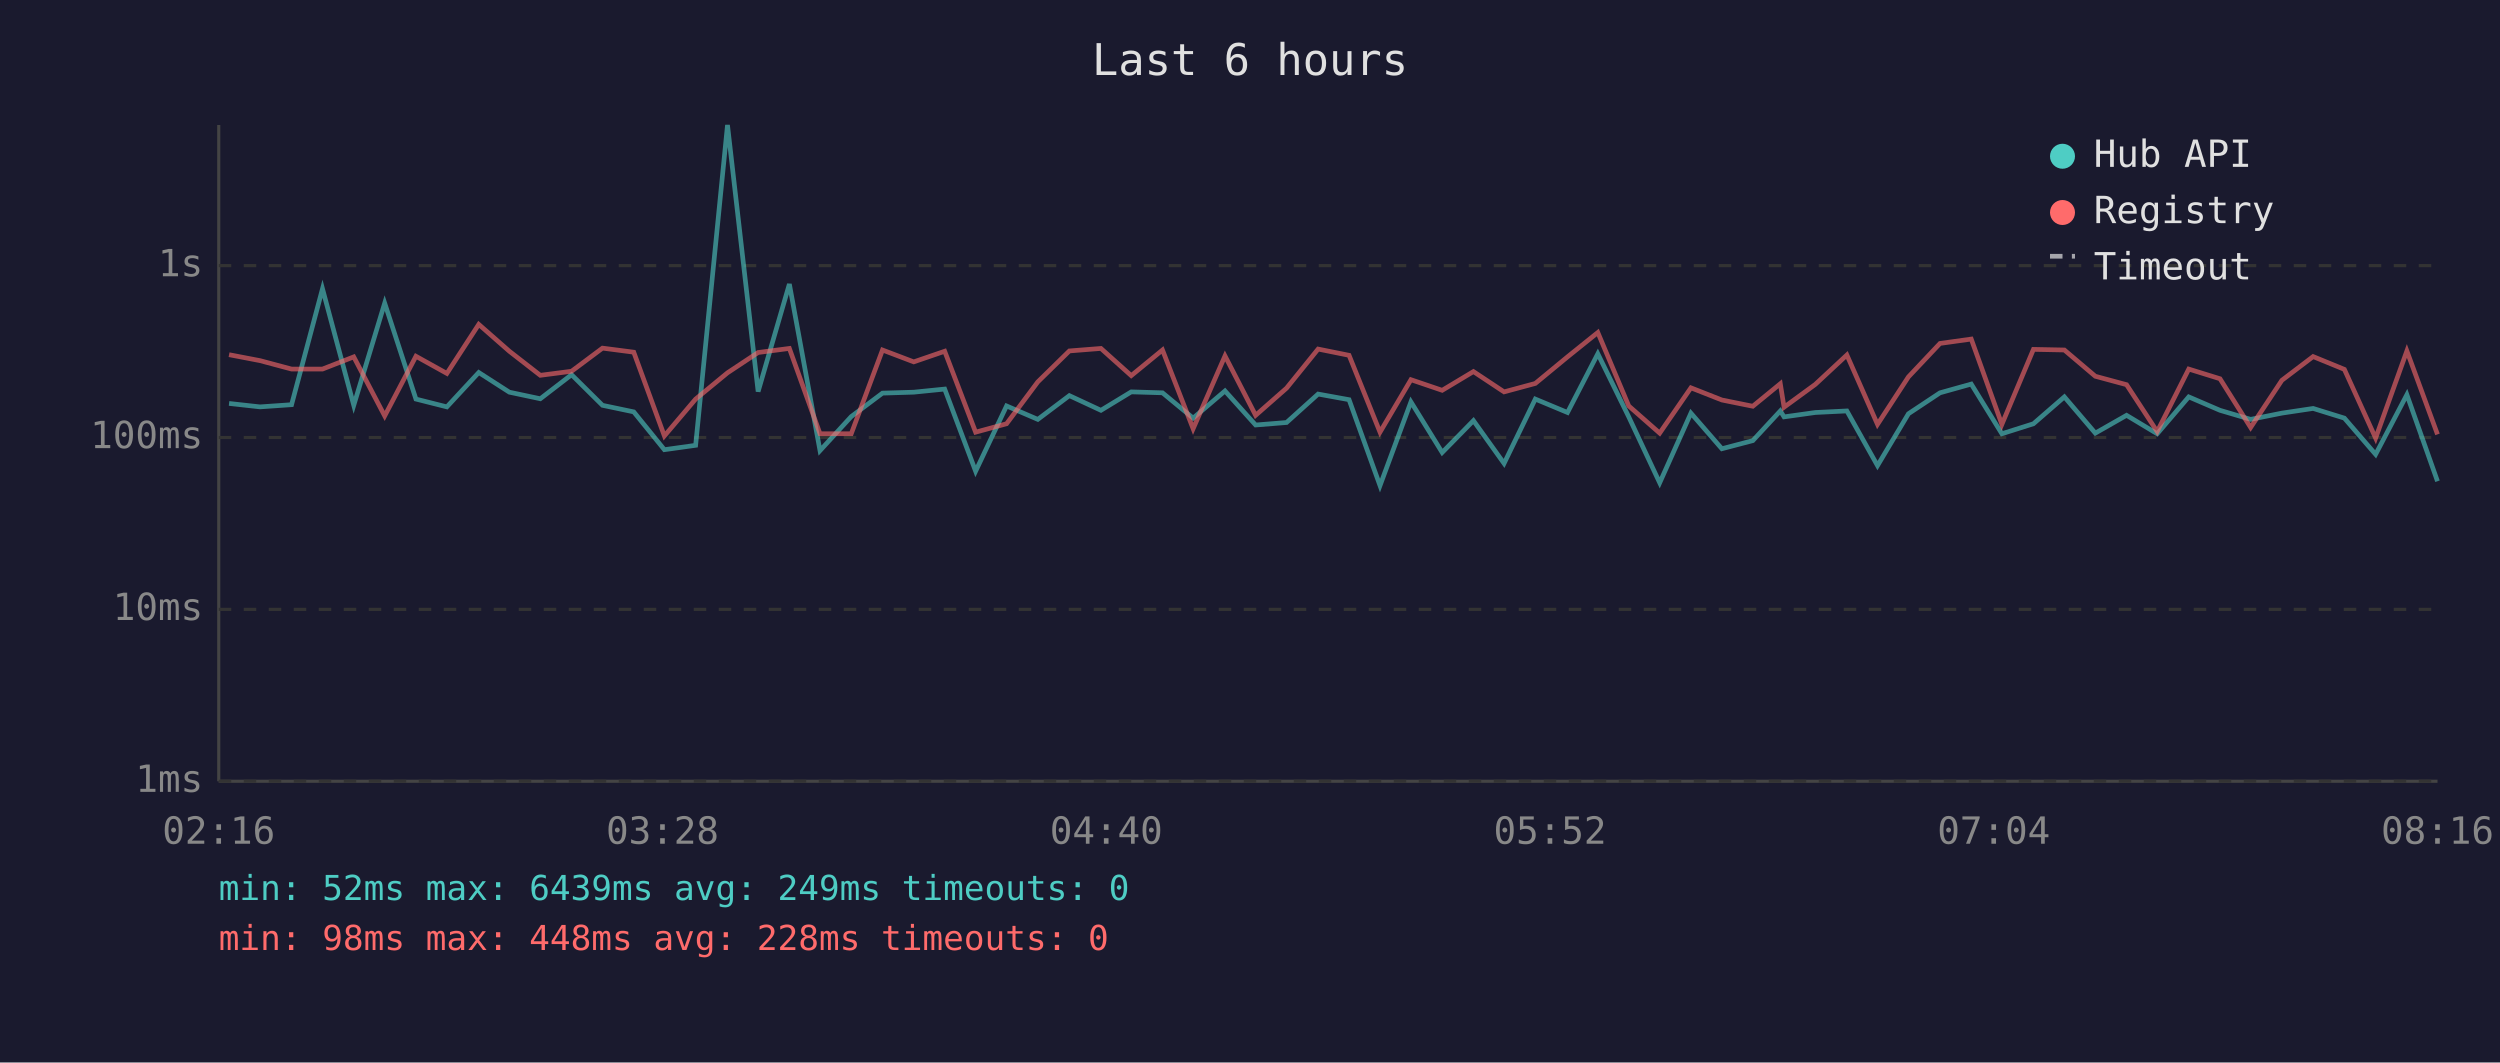
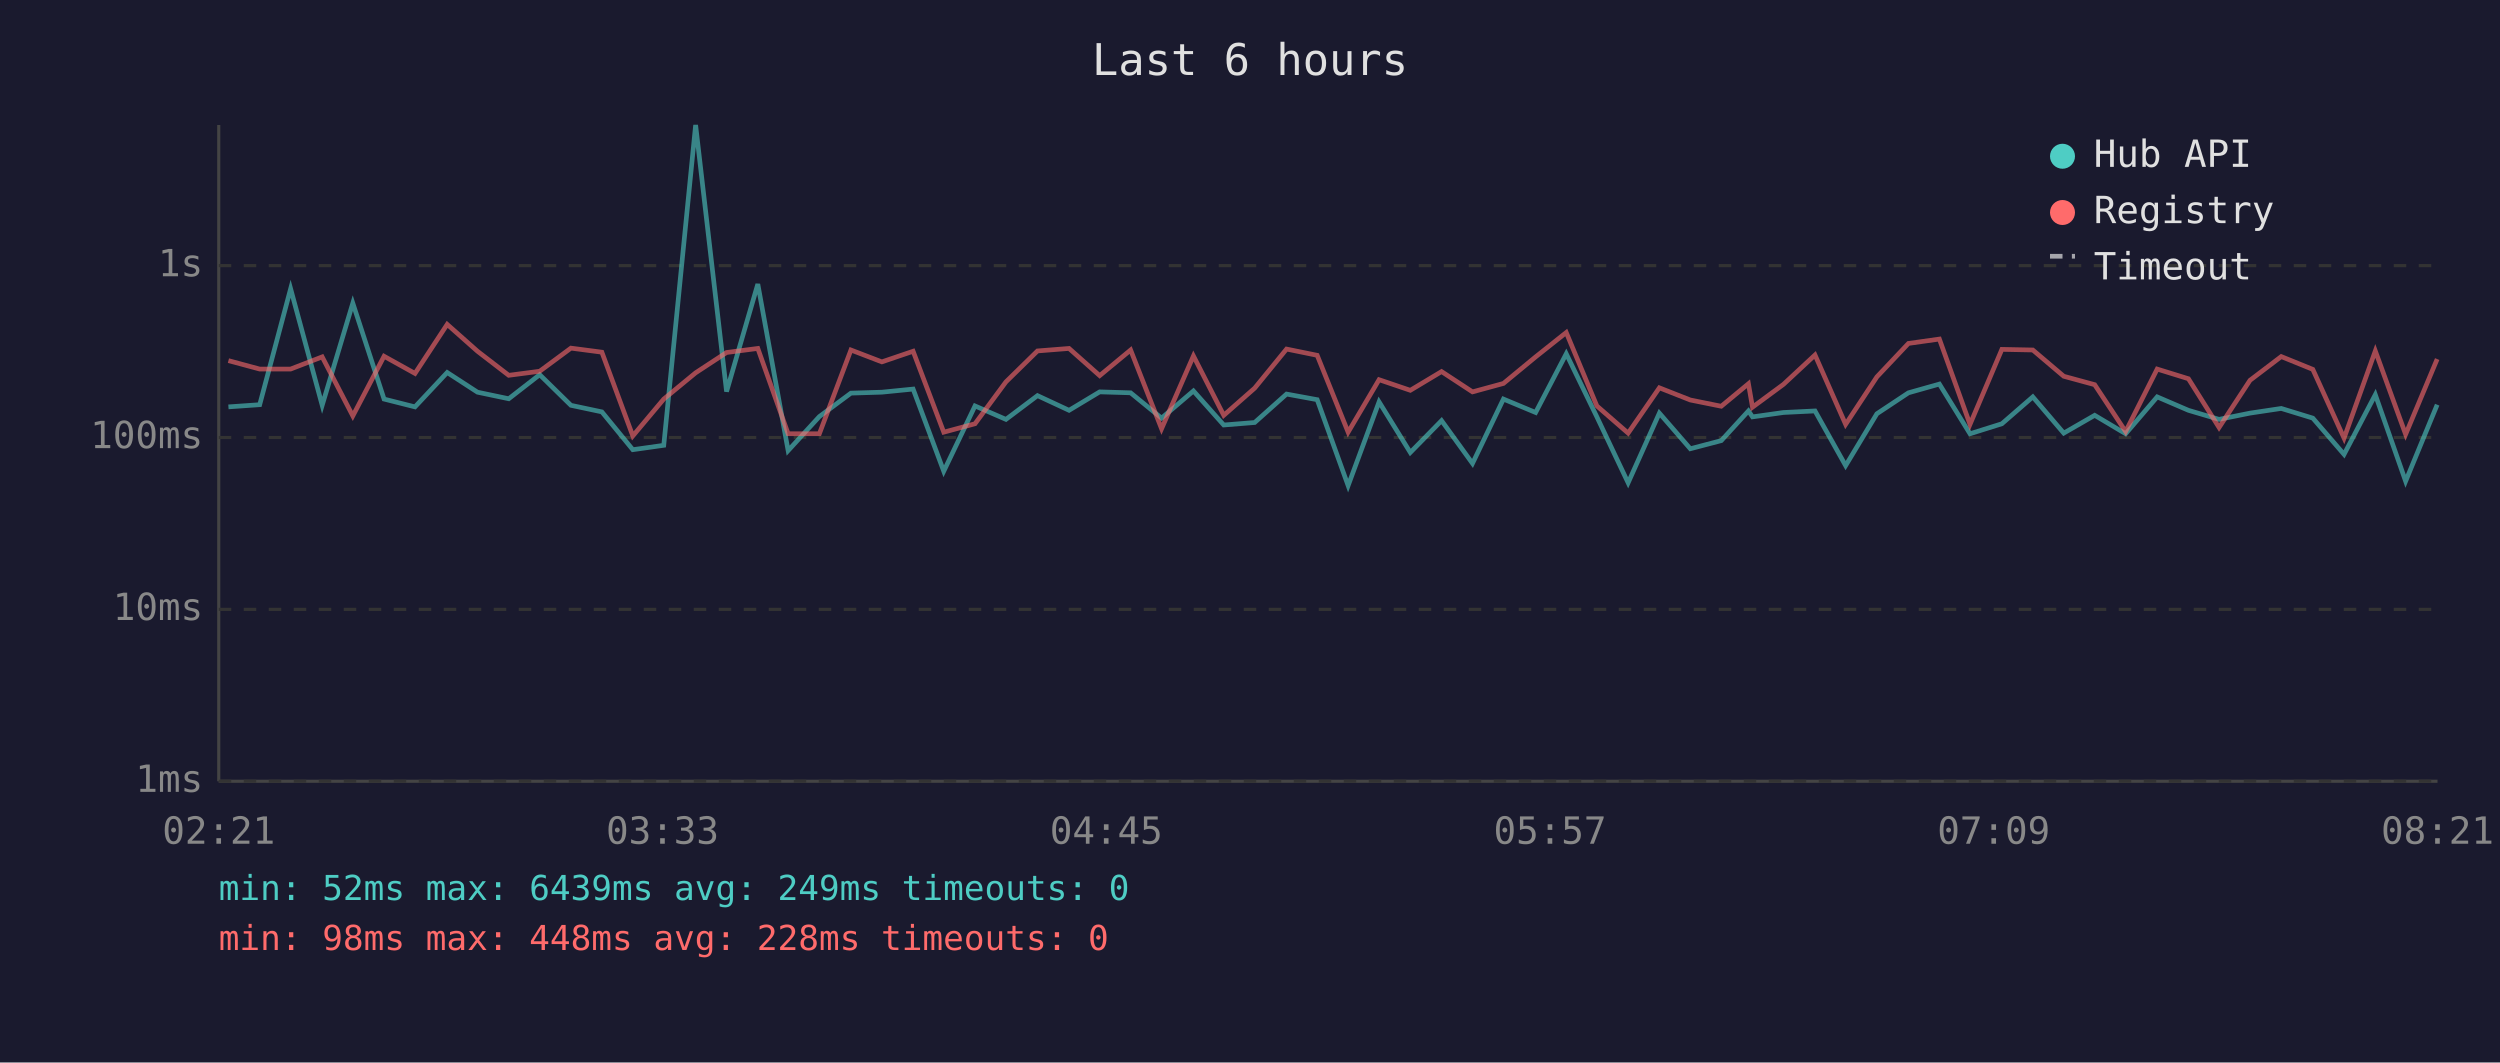
<svg xmlns="http://www.w3.org/2000/svg" viewBox="0 0 800 340" font-family="monospace" font-size="12">
  <rect width="800" height="340" fill="#1a1a2e" />
  <text x="400" y="24" fill="#e0e0e0" font-size="14" text-anchor="middle">Last 6 hours</text>
  <line x1="70" y1="40" x2="70" y2="250" stroke="#444" stroke-width="1" />
  <line x1="70" y1="250" x2="780" y2="250" stroke="#444" stroke-width="1" />
  <line x1="70" y1="250" x2="780" y2="250" stroke="#333" stroke-width="1" stroke-dasharray="4" />
  <text x="65" y="250" fill="#888" text-anchor="end" dominant-baseline="middle">1ms</text>
  <line x1="70" y1="195" x2="780" y2="195" stroke="#333" stroke-width="1" stroke-dasharray="4" />
  <text x="65" y="195" fill="#888" text-anchor="end" dominant-baseline="middle">10ms</text>
  <line x1="70" y1="140" x2="780" y2="140" stroke="#333" stroke-width="1" stroke-dasharray="4" />
  <text x="65" y="140" fill="#888" text-anchor="end" dominant-baseline="middle">100ms</text>
  <line x1="70" y1="85" x2="780" y2="85" stroke="#333" stroke-width="1" stroke-dasharray="4" />
  <text x="65" y="85" fill="#888" text-anchor="end" dominant-baseline="middle">1s</text>
-   <text x="70" y="270" fill="#888" text-anchor="middle">02:16</text>
-   <text x="212" y="270" fill="#888" text-anchor="middle">03:28</text>
-   <text x="354" y="270" fill="#888" text-anchor="middle">04:40</text>
-   <text x="496" y="270" fill="#888" text-anchor="middle">05:52</text>
-   <text x="638" y="270" fill="#888" text-anchor="middle">07:04</text>
-   <text x="780" y="270" fill="#888" text-anchor="middle">08:16</text>
-   <polyline points="73.3,129.1 83.2,130.2 93.3,129.5 103.2,92.4 113.2,129.7 123.1,97.0 133.1,127.7 143.0,130.2 153.2,119.2 163.0,125.5 172.9,127.6 182.9,119.9 192.8,129.7 202.8,131.8 212.6,143.9 222.6,142.5 232.8,40.0 242.6,125.3 252.6,90.9 262.4,144.2 272.4,133.3 282.4,125.8 292.4,125.5 302.3,124.5 312.2,150.8 322.1,129.9 332.1,134.2 342.2,126.6 352.3,131.3 362.0,125.4 372.0,125.7 381.8,133.8 392.0,125.1 401.8,136.0 411.7,135.2 421.8,126.1 431.7,127.9 441.6,155.4 451.5,128.6 461.5,144.8 471.5,134.6 481.3,148.3 491.3,127.7 501.6,132.0 511.3,113.2 521.2,133.4 531.1,154.5 541.1,132.2 551.0,143.6 560.9,141.0 569.7,131.5 570.9,133.4 580.9,132.0 591.0,131.5 600.8,149.0 610.7,132.4 620.8,125.7 630.8,122.9 640.6,138.8 650.7,135.6 660.6,127.0 670.5,138.6 680.5,132.9 690.3,138.8 700.4,127.0 710.4,131.3 720.2,134.2 730.2,132.2 740.2,130.7 750.2,133.8 760.2,145.4 770.2,126.3 780.0,154.0" fill="none" stroke="#4ecdc4" stroke-width="1.5" opacity="0.6" />
-   <polyline points="73.3,113.5 83.2,115.4 93.3,118.1 103.2,118.1 113.2,114.2 123.1,133.1 133.1,114.0 143.0,119.5 153.2,103.8 163.0,112.4 172.9,120.1 182.9,118.8 192.8,111.4 202.8,112.7 212.6,139.5 222.6,127.7 232.8,119.3 242.6,112.8 252.6,111.5 262.4,138.8 272.4,138.8 282.4,112.0 292.4,115.8 302.3,112.4 312.2,138.3 322.1,135.6 332.1,122.2 342.2,112.3 352.3,111.5 362.0,120.2 372.0,112.0 381.8,137.2 392.0,113.9 401.8,132.9 411.7,124.2 421.8,111.7 431.7,113.7 441.6,138.3 451.5,121.5 461.5,124.9 471.5,118.9 481.3,125.4 491.3,122.7 501.6,114.2 511.3,106.4 521.2,129.9 531.1,138.6 541.1,124.1 551.0,128.0 560.9,130.0 569.7,122.8 570.9,130.3 580.9,123.0 591.0,113.6 600.8,135.8 610.7,120.6 620.8,109.9 630.8,108.5 640.6,135.8 650.7,111.8 660.6,112.0 670.5,120.4 680.5,123.1 690.3,138.1 700.4,118.1 710.4,121.2 720.2,136.8 730.2,121.7 740.2,114.1 750.2,118.2 760.2,140.2 770.2,112.3 780.0,139.0" fill="none" stroke="#ff6b6b" stroke-width="1.5" opacity="0.6" />
+   <text x="70" y="270" fill="#888" text-anchor="middle">02:21</text>
+   <text x="212" y="270" fill="#888" text-anchor="middle">03:33</text>
+   <text x="354" y="270" fill="#888" text-anchor="middle">04:45</text>
+   <text x="496" y="270" fill="#888" text-anchor="middle">05:57</text>
+   <text x="638" y="270" fill="#888" text-anchor="middle">07:09</text>
+   <text x="780" y="270" fill="#888" text-anchor="middle">08:21</text>
+   <polyline points="73.1,130.2 83.1,129.5 93.0,92.4 103.1,129.7 112.9,97.0 122.9,127.7 132.8,130.2 143.1,119.2 152.8,125.5 162.8,127.6 172.7,119.9 182.7,129.7 192.6,131.8 202.5,143.9 212.4,142.5 222.6,40.0 232.5,125.3 242.5,90.9 252.2,144.2 262.2,133.3 272.3,125.8 282.2,125.5 292.2,124.5 302.0,150.8 312.0,129.9 321.9,134.2 332.0,126.6 342.1,131.3 351.9,125.4 361.8,125.7 371.7,133.8 381.9,125.1 391.6,136.0 401.5,135.2 411.7,126.1 421.5,127.9 431.4,155.4 441.3,128.6 451.3,144.8 461.3,134.6 471.2,148.3 481.1,127.7 491.4,132.0 501.2,113.2 511.0,133.4 521.0,154.5 531.0,132.2 540.9,143.6 550.8,141.0 559.5,131.5 560.8,133.4 570.7,132.0 580.8,131.5 590.6,149.0 600.6,132.4 610.7,125.7 620.6,122.9 630.4,138.8 640.6,135.6 650.5,127.0 660.4,138.6 670.3,132.9 680.2,138.8 690.3,127.0 700.3,131.3 710.1,134.2 720.0,132.2 730.0,130.7 740.1,133.8 750.1,145.4 760.1,126.3 769.8,154.0 779.9,129.5" fill="none" stroke="#4ecdc4" stroke-width="1.5" opacity="0.6" />
+   <polyline points="73.1,115.4 83.1,118.1 93.0,118.1 103.1,114.2 112.9,133.1 122.9,114.0 132.8,119.5 143.1,103.8 152.8,112.4 162.8,120.1 172.7,118.8 182.7,111.4 192.6,112.7 202.5,139.5 212.4,127.7 222.6,119.3 232.5,112.8 242.5,111.5 252.2,138.8 262.2,138.8 272.3,112.0 282.2,115.8 292.2,112.4 302.0,138.3 312.0,135.6 321.9,122.2 332.0,112.3 342.1,111.5 351.9,120.2 361.8,112.0 371.7,137.2 381.9,113.9 391.6,132.9 401.5,124.2 411.7,111.7 421.5,113.7 431.4,138.3 441.3,121.5 451.3,124.9 461.3,118.9 471.2,125.4 481.1,122.7 491.4,114.2 501.2,106.4 511.0,129.9 521.0,138.6 531.0,124.1 540.9,128.0 550.8,130.0 559.5,122.8 560.8,130.3 570.7,123.0 580.8,113.6 590.6,135.8 600.6,120.6 610.7,109.9 620.6,108.5 630.4,135.8 640.6,111.8 650.5,112.0 660.4,120.4 670.3,123.1 680.2,138.1 690.3,118.1 700.3,121.2 710.1,136.8 720.0,121.7 730.0,114.1 740.1,118.2 750.1,140.2 760.1,112.3 769.8,139.0 779.9,114.9" fill="none" stroke="#ff6b6b" stroke-width="1.5" opacity="0.6" />
  <circle cx="660" cy="50" r="4" fill="#4ecdc4" />
  <text x="670" y="50" fill="#e0e0e0" dominant-baseline="middle">Hub API</text>
  <circle cx="660" cy="68" r="4" fill="#ff6b6b" />
  <text x="670" y="68" fill="#e0e0e0" dominant-baseline="middle">Registry</text>
  <line x1="656" y1="82" x2="664" y2="82" stroke="#e0e0e0" stroke-width="1.5" stroke-dasharray="4,3" opacity="0.7" />
  <text x="670" y="86" fill="#e0e0e0" dominant-baseline="middle">Timeout</text>
  <text x="70" y="288" fill="#4ecdc4" font-size="11">min: 52ms  max: 6439ms  avg: 249ms  timeouts: 0</text>
  <text x="70" y="304" fill="#ff6b6b" font-size="11">min: 98ms  max: 448ms  avg: 228ms  timeouts: 0</text>
</svg>
